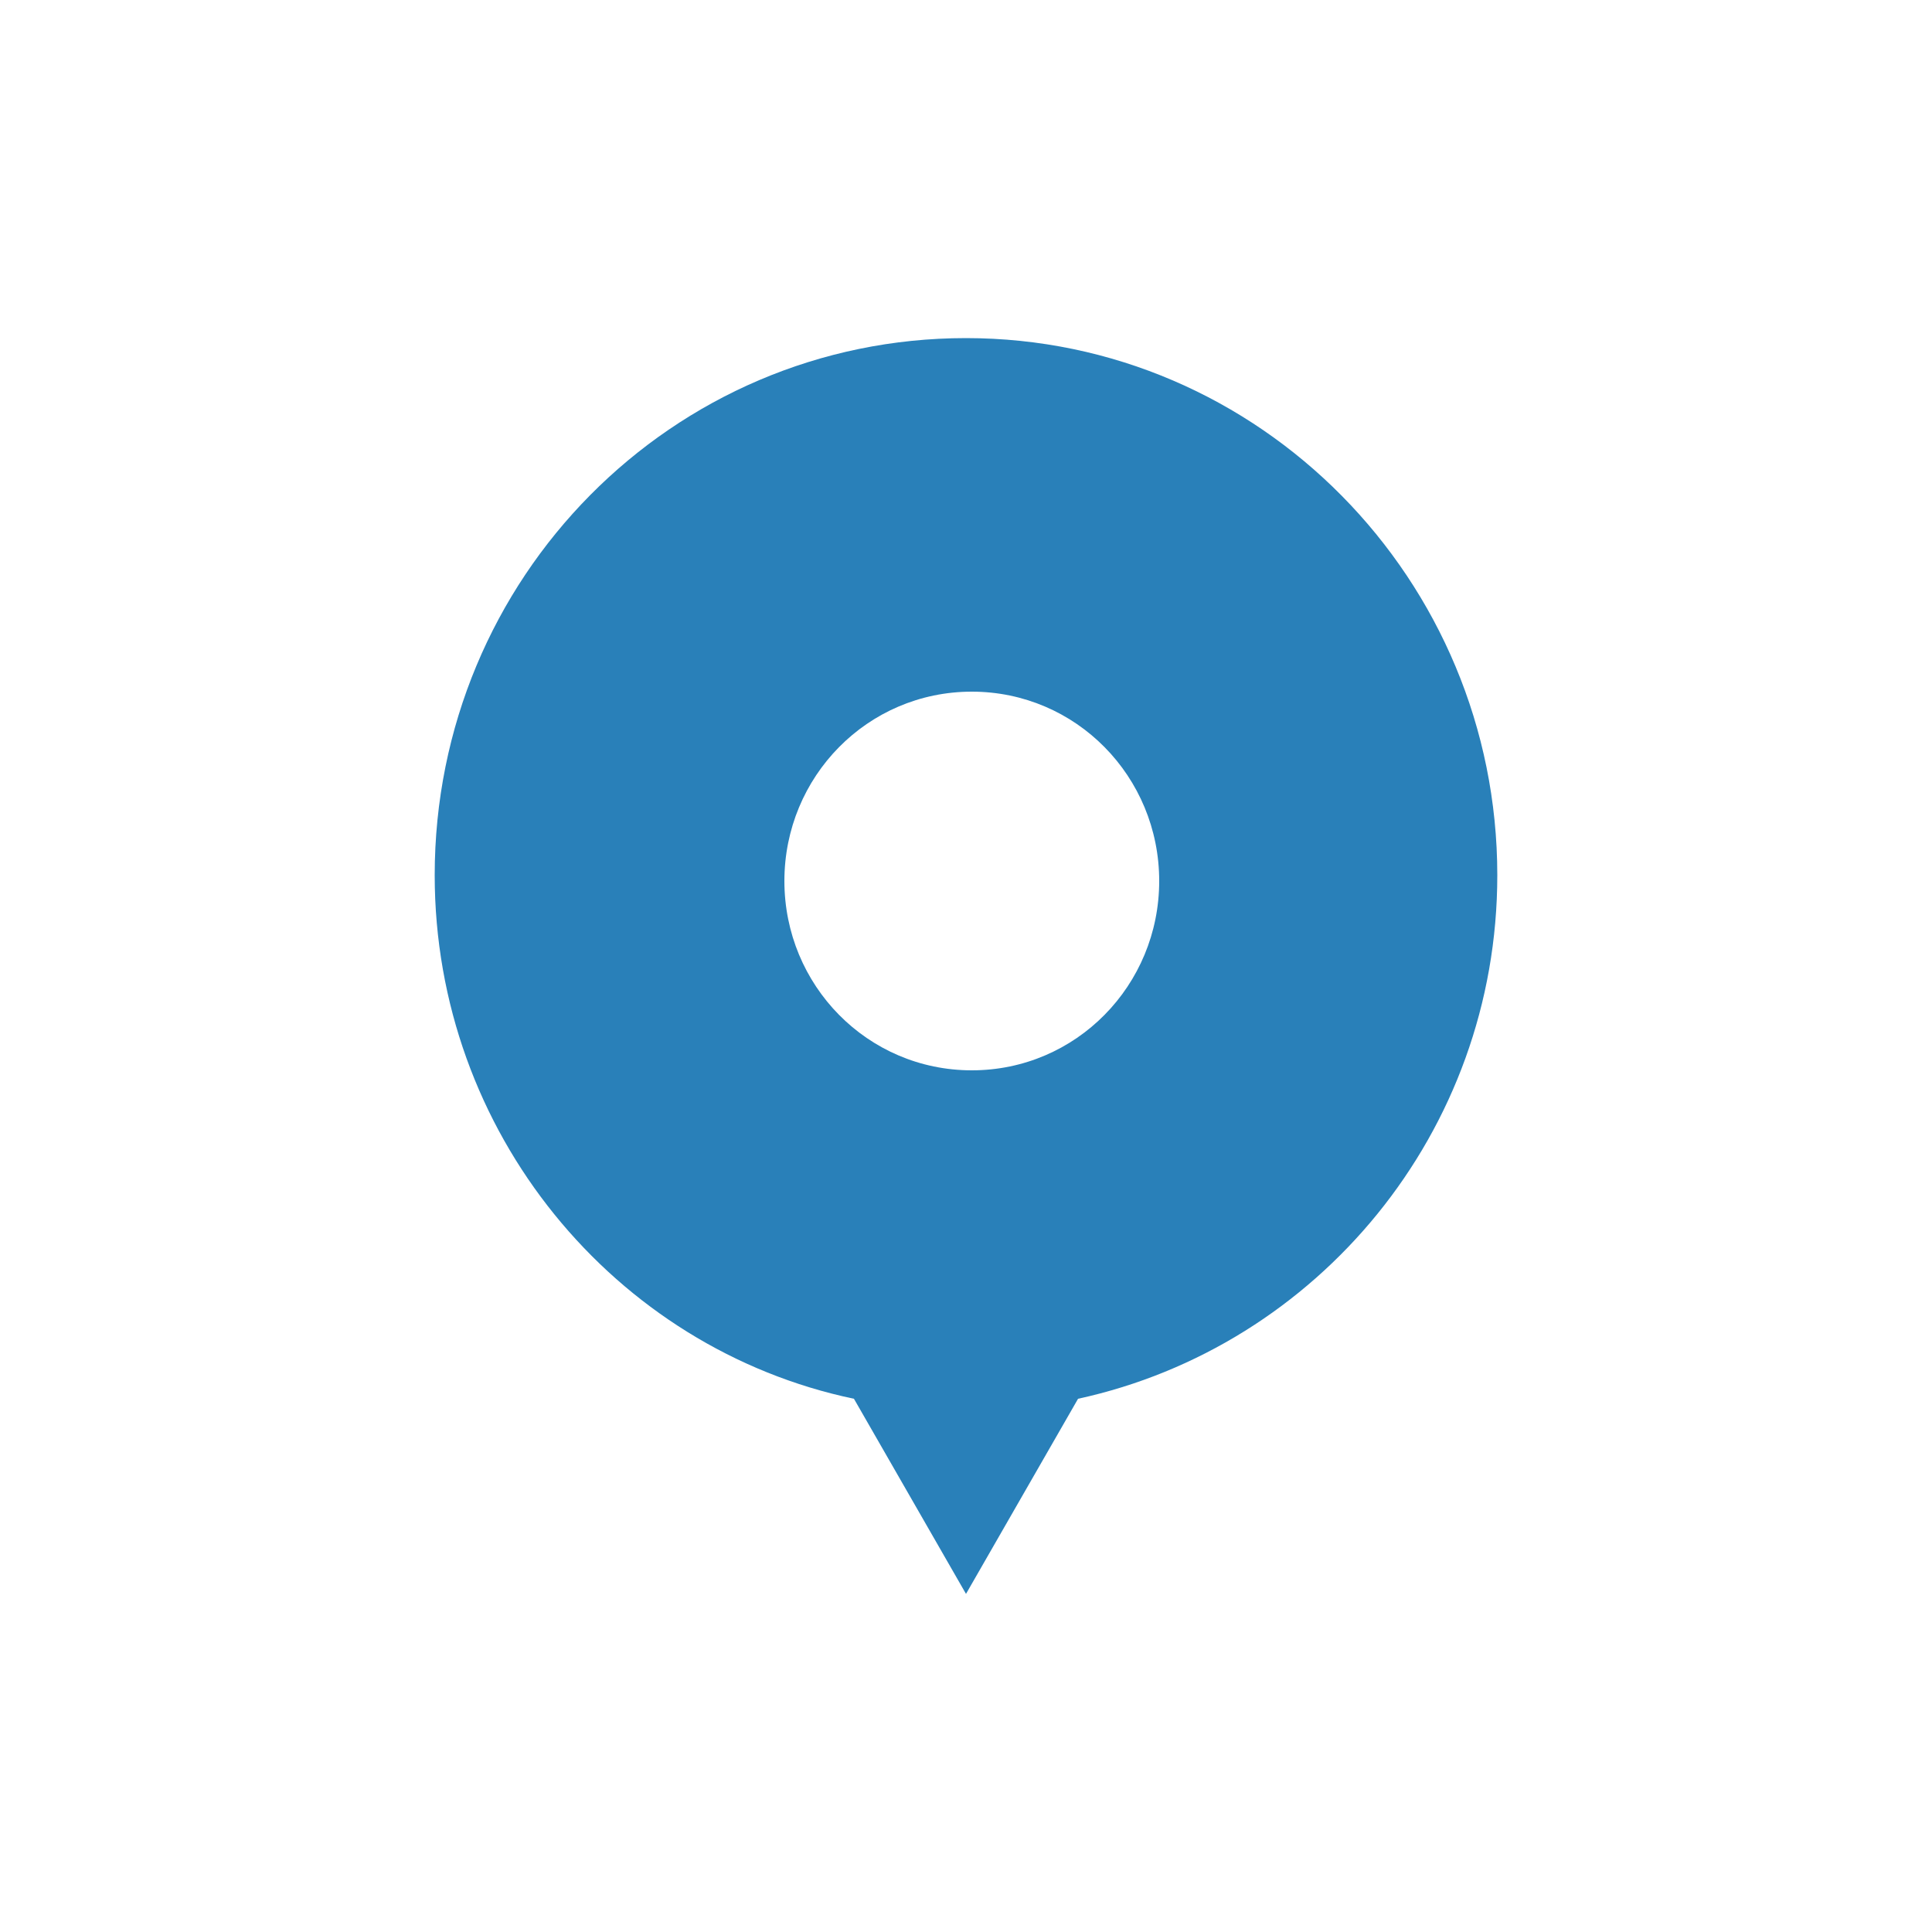
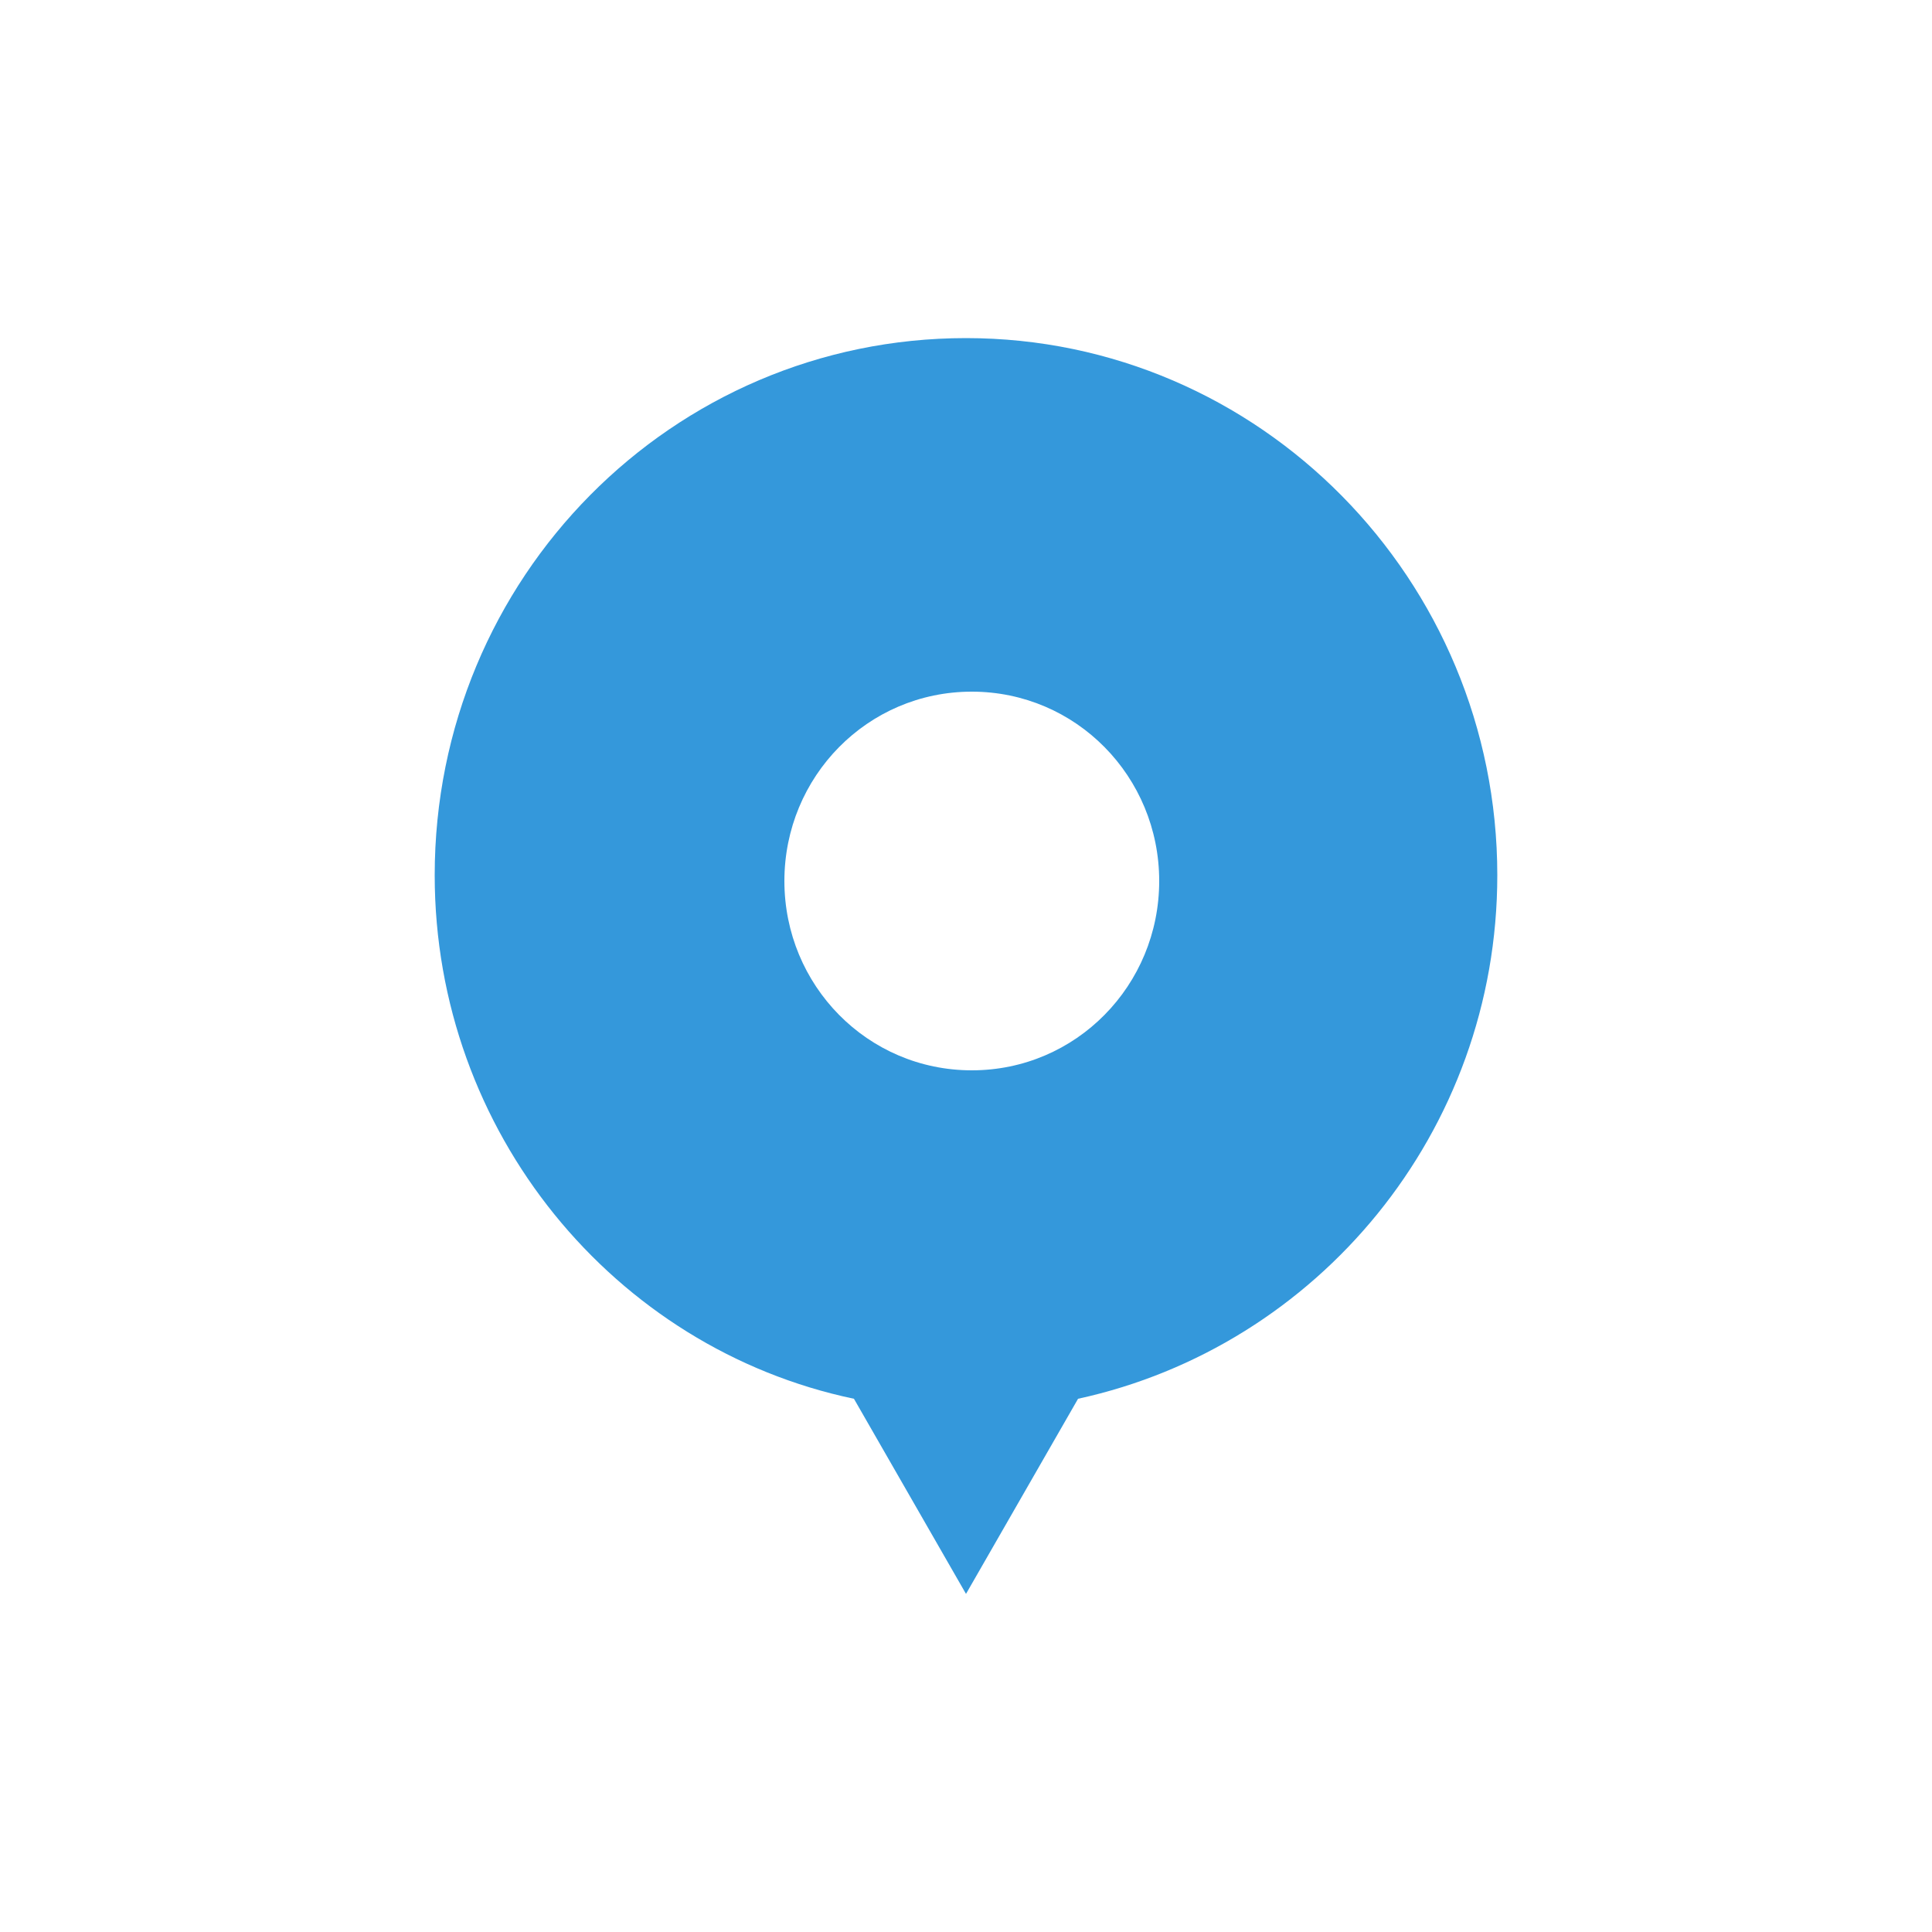
- <svg xmlns="http://www.w3.org/2000/svg" width="196px" height="196px" viewBox="0 0 100 100" preserveAspectRatio="xMidYMid" class="uil-poi">
+ <svg xmlns="http://www.w3.org/2000/svg" width="72px" height="72px" viewBox="0 0 100 100" preserveAspectRatio="xMidYMid" class="uil-poi">
  <rect x="0" y="0" width="100" height="100" fill="none" class="bk" />
  <g transform="translate(50,45)">
    <g>
      <g transform="translate(-50,-45)">
-         <path d="M77.5,45.3c0-15.3-12.3-27.8-27.5-27.8S22.5,29.9,22.5,45.3c0,13.3,9.3,24.5,21.7,27.1L50,82.5l5.8-10.1 C68.2,69.7,77.5,58.6,77.5,45.3z M50.3,55.4c-5.4,0-9.7-4.4-9.7-9.8c0-5.4,4.3-9.8,9.7-9.8s9.7,4.4,9.7,9.8 C60,51,55.7,55.4,50.3,55.4z" fill="#2980b9">
+         <path d="M77.5,45.3c0-15.3-12.3-27.8-27.5-27.8S22.5,29.9,22.5,45.3c0,13.3,9.3,24.5,21.7,27.1L50,82.5l5.8-10.1 C68.2,69.7,77.5,58.6,77.5,45.3z M50.3,55.4c-5.4,0-9.7-4.4-9.7-9.8c0-5.4,4.3-9.8,9.7-9.8s9.7,4.4,9.7,9.8 C60,51,55.7,55.4,50.3,55.4z" fill="#3498db">
          <animateTransform attributeName="transform" type="translate" dur="1s" repeatCount="indefinite" from="0,17" to="0,17" values="0,17;0,-17;0,17" keyTimes="0;0.5;1" keySplines="0.4 0.8 0.4 0.8;0.8 0.4 0.8 0.4" calcMode="spline" />
        </path>
      </g>
      <animateTransform attributeName="transform" type="none" from="0" to="360" dur="1s" repeatCount="indefinite" />
    </g>
  </g>
</svg>
